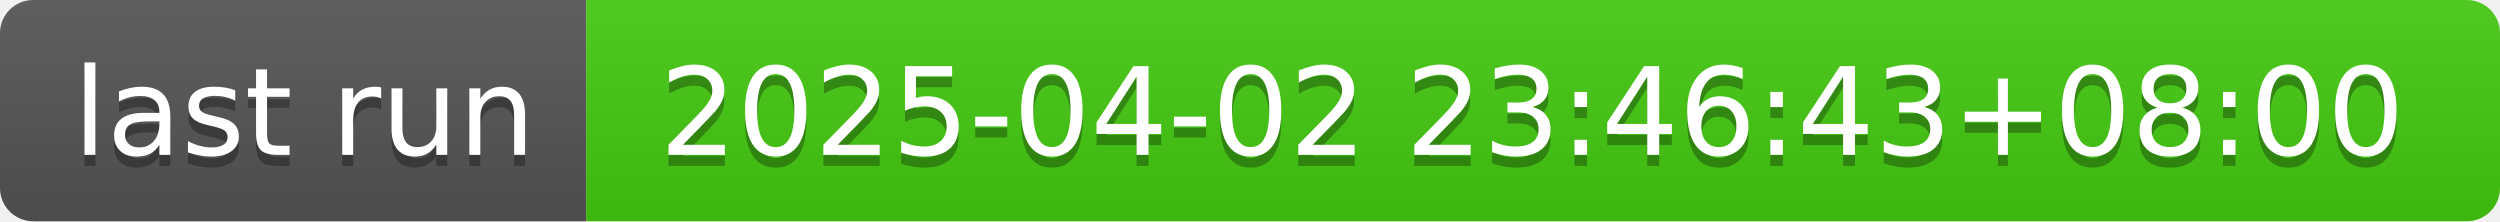
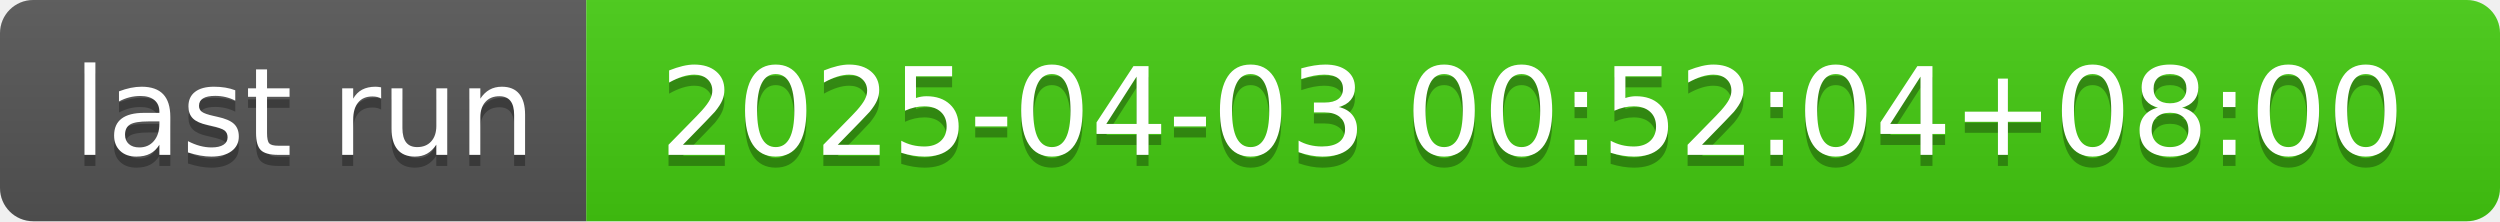
- <svg xmlns="http://www.w3.org/2000/svg" width="226" height="20" role="img" aria-label="last run: 2025-04-02 23:46:43+08:00">
+ <svg xmlns="http://www.w3.org/2000/svg" width="226" height="20" role="img" aria-label="last run: 2025-04-03 00:52:04+08:00">
  <linearGradient id="s" x2="0" y2="100%">
    <stop offset="0" stop-color="#bbb" stop-opacity=".1" />
    <stop offset="1" stop-opacity=".1" />
  </linearGradient>
  <clipPath id="r">
    <rect width="226" height="20" rx="3" fill="#fff" />
  </clipPath>
  <g clip-path="url(#r)">
    <rect width="53" height="20" fill="#555" />
    <rect x="53" width="173" height="20" fill="#4c1" />
    <rect width="226" height="20" fill="url(#s)" />
  </g>
  <g fill="#fff" text-anchor="middle" font-family="Verdana,Geneva,DejaVu Sans,sans-serif" text-rendering="geometricPrecision" font-size="110">
    <text aria-hidden="true" x="275" y="150" fill="#010101" fill-opacity=".3" transform="scale(.1)" textLength="430">last run</text>
    <text x="275" y="140" transform="scale(.1)" fill="#fff" textLength="430">last run</text>
-     <text aria-hidden="true" x="1385" y="150" fill="#010101" fill-opacity=".3" transform="scale(.1)" textLength="1630">2025-04-02 23:46:43+08:00</text>
-     <text x="1385" y="140" transform="scale(.1)" fill="#fff" textLength="1630">2025-04-02 23:46:43+08:00</text>
+     <text aria-hidden="true" x="1385" y="150" fill="#010101" fill-opacity=".3" transform="scale(.1)" textLength="1630">2025-04-03 00:52:04+08:00</text>
+     <text x="1385" y="140" transform="scale(.1)" fill="#fff" textLength="1630">2025-04-03 00:52:04+08:00</text>
  </g>
</svg>
